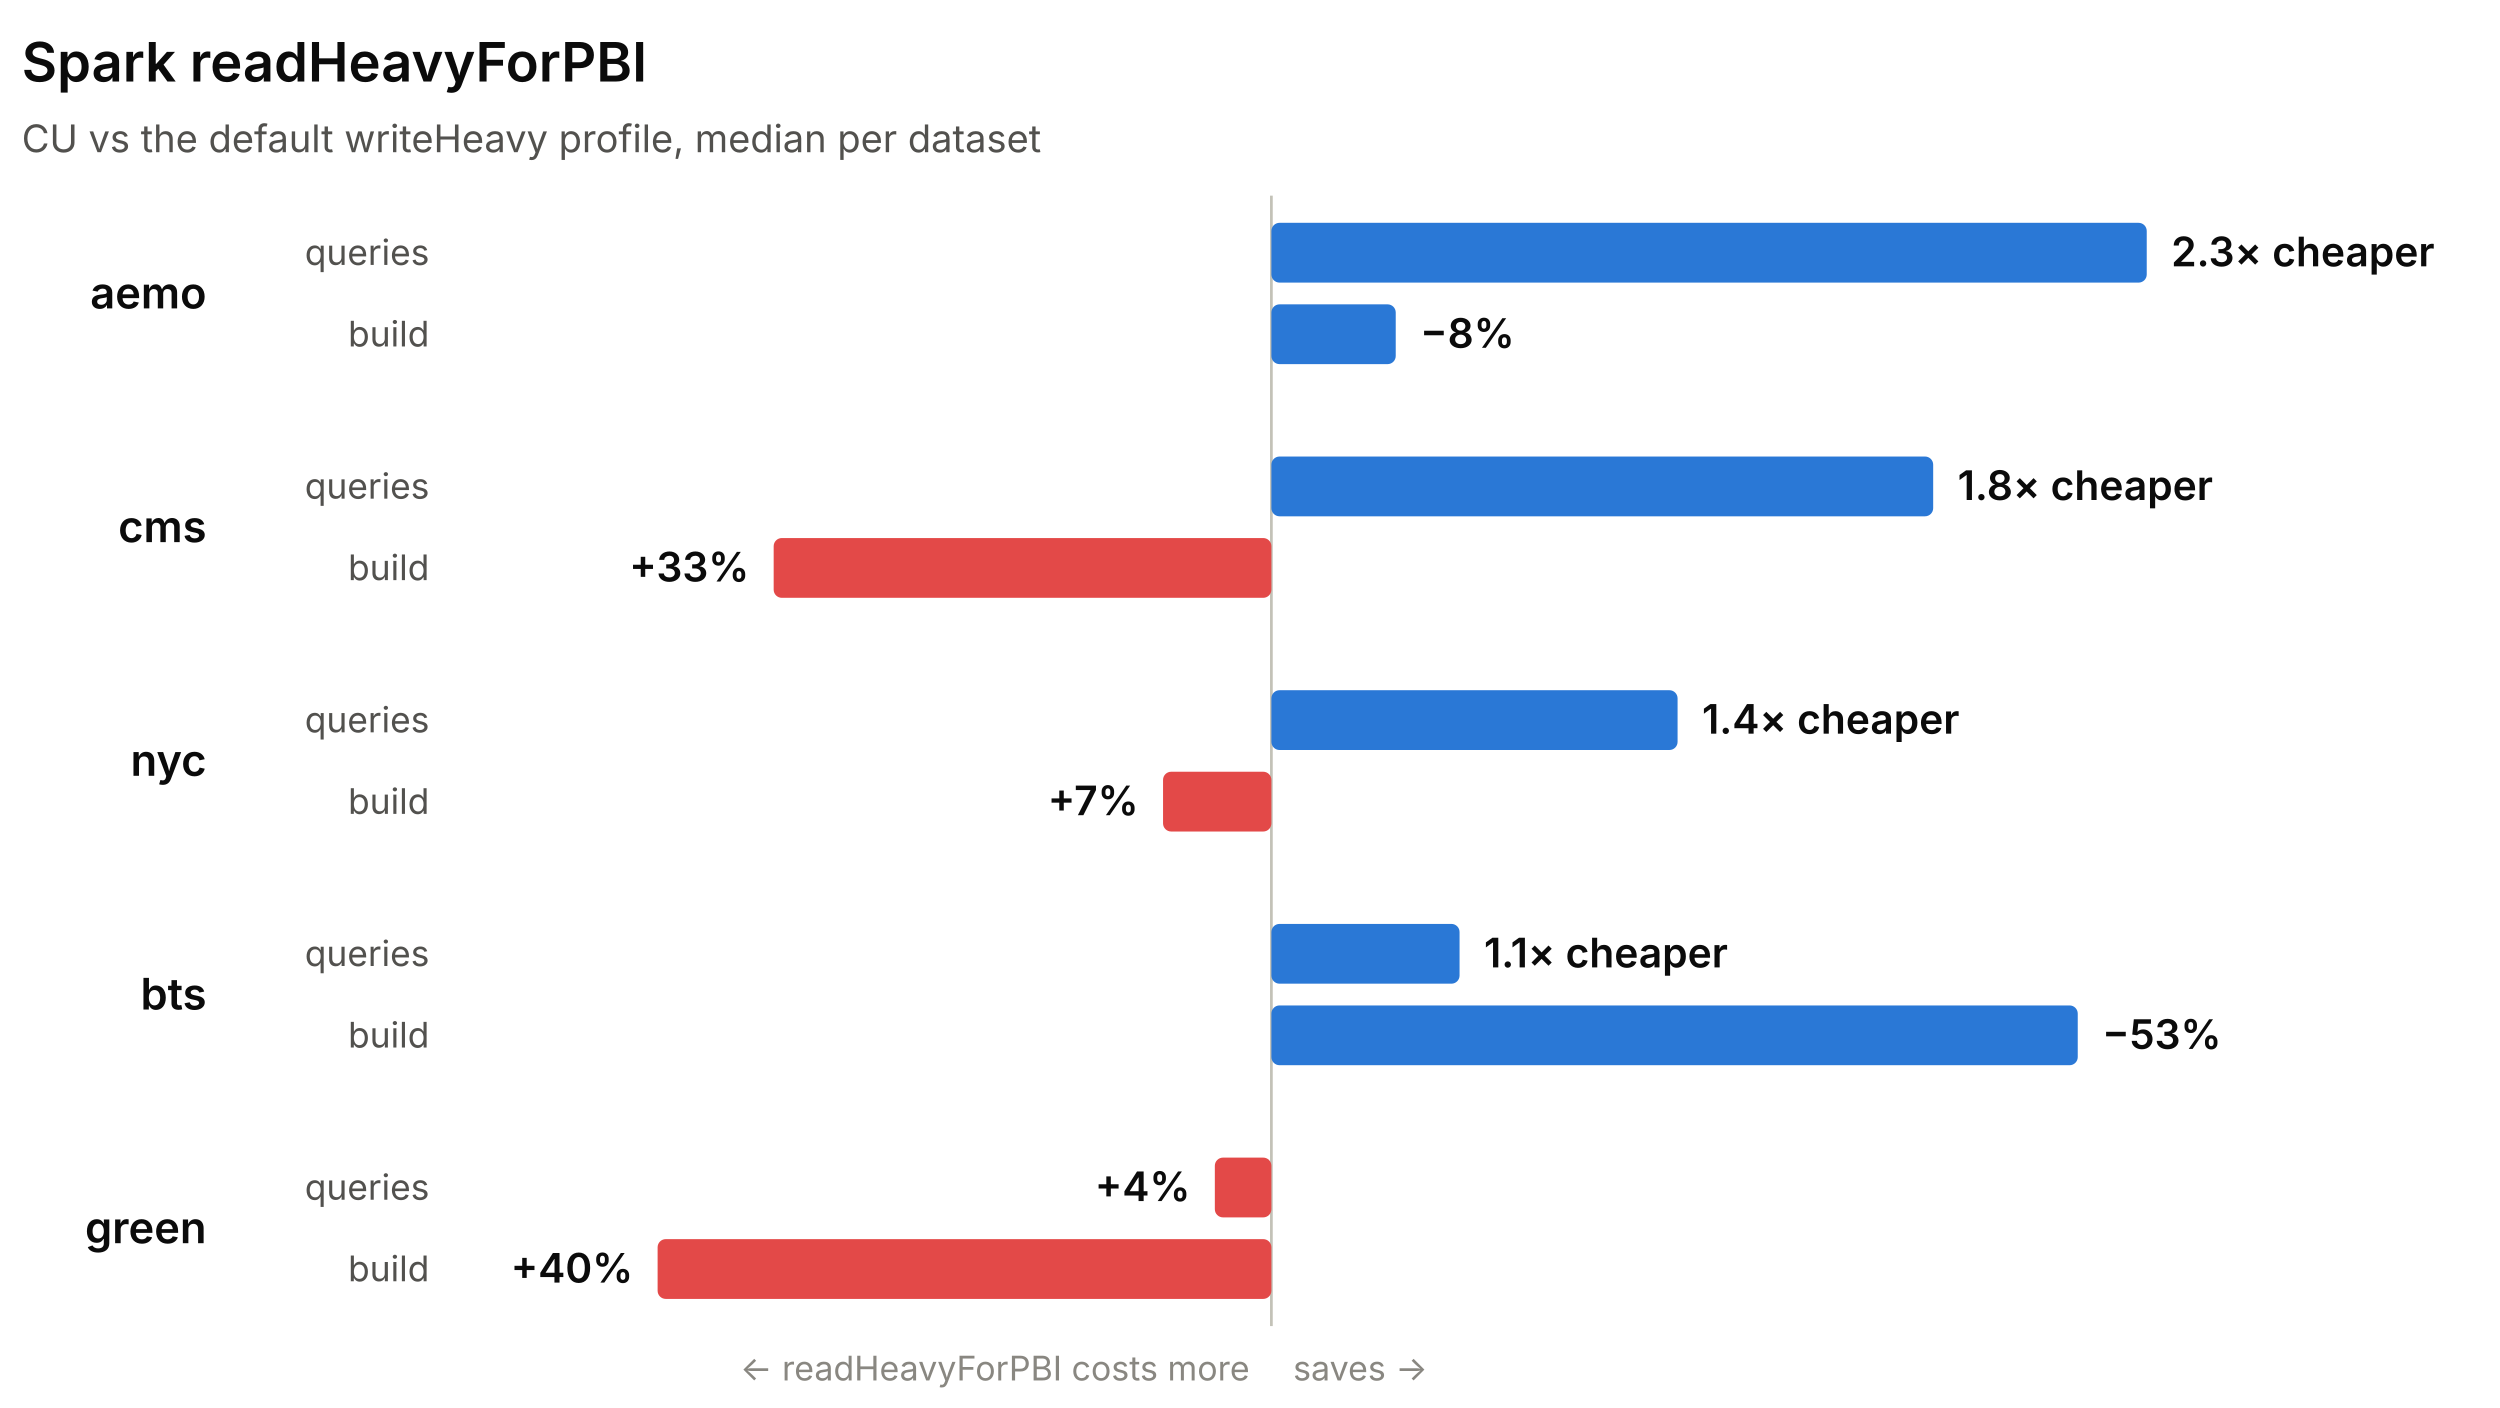
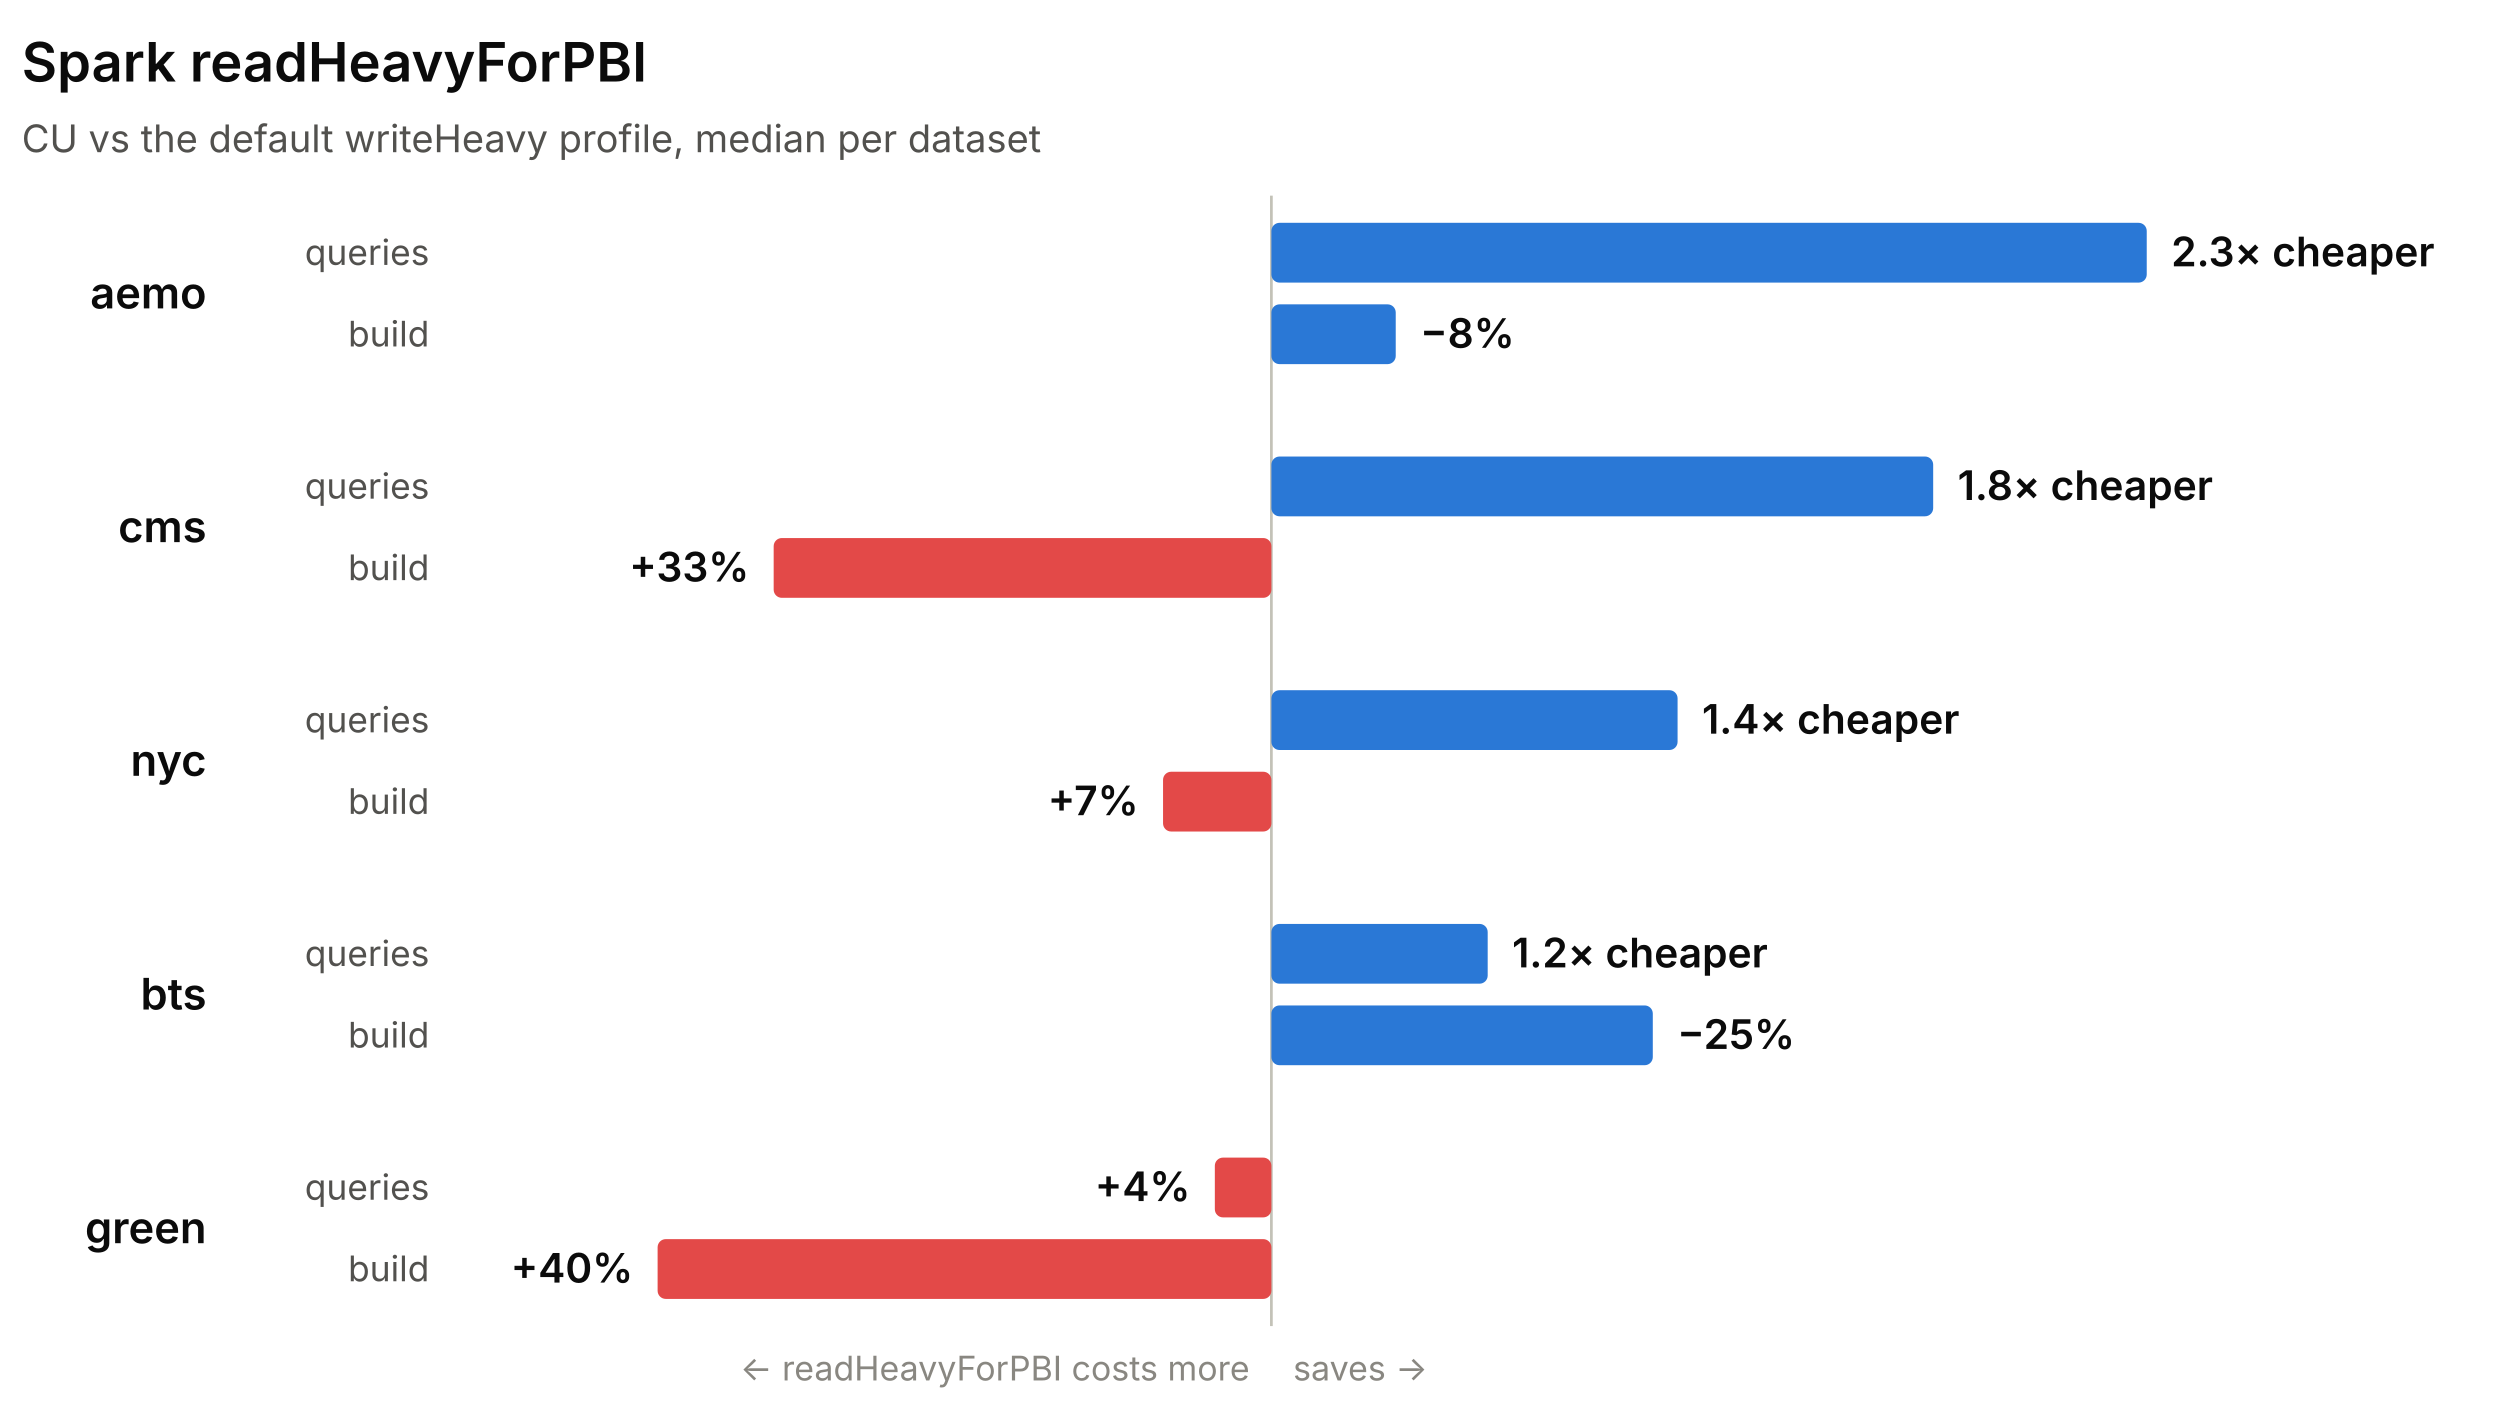
<svg xmlns="http://www.w3.org/2000/svg" width="920" height="518" viewBox="0 0 920 518" role="img" font-family="system-ui, -apple-system, 'Segoe UI', sans-serif">
  <line x1="467.87" y1="72" x2="467.87" y2="488" stroke="#c3c2b7" stroke-width="1" />
  <text x="8" y="30" fill="#0b0b0b" font-size="20" font-weight="600">Spark readHeavyForPBI</text>
  <text x="8" y="56" fill="#52514e" font-size="14">CU vs the default writeHeavy profile, median per dataset</text>
  <text x="76" y="113.5" fill="#0b0b0b" font-size="16" font-weight="600" text-anchor="end">aemo</text>
  <text x="158" y="97.5" fill="#52514e" font-size="13" text-anchor="end">queries</text>
  <rect x="467.87" y="82" width="322.13" height="22" rx="3" fill="#2a78d6" />
  <text x="799" y="98" fill="#0b0b0b" font-size="15" font-weight="600" text-anchor="start">2.3× cheaper</text>
  <text x="158" y="127.5" fill="#52514e" font-size="13" text-anchor="end">build</text>
  <rect x="467.87" y="112" width="45.76" height="22" rx="3" fill="#2a78d6" />
  <text x="522.63" y="128" fill="#0b0b0b" font-size="15" font-weight="600" text-anchor="start">−8%</text>
  <text x="76" y="199.5" fill="#0b0b0b" font-size="16" font-weight="600" text-anchor="end">cms</text>
  <text x="158" y="183.5" fill="#52514e" font-size="13" text-anchor="end">queries</text>
  <rect x="467.87" y="168" width="243.54" height="22" rx="3" fill="#2a78d6" />
  <text x="720.42" y="184" fill="#0b0b0b" font-size="15" font-weight="600" text-anchor="start">1.8× cheaper</text>
  <text x="158" y="213.5" fill="#52514e" font-size="13" text-anchor="end">build</text>
  <rect x="284.71" y="198" width="183.16" height="22" rx="3" fill="#e34948" />
  <text x="275.71" y="214" fill="#0b0b0b" font-size="15" font-weight="600" text-anchor="end">+33%</text>
  <text x="76" y="285.5" fill="#0b0b0b" font-size="16" font-weight="600" text-anchor="end">nyc</text>
  <text x="158" y="269.5" fill="#52514e" font-size="13" text-anchor="end">queries</text>
  <rect x="467.87" y="254" width="149.48" height="22" rx="3" fill="#2a78d6" />
  <text x="626.35" y="270" fill="#0b0b0b" font-size="15" font-weight="600" text-anchor="start">1.4× cheaper</text>
  <text x="158" y="299.5" fill="#52514e" font-size="13" text-anchor="end">build</text>
  <rect x="428" y="284" width="39.87" height="22" rx="3" fill="#e34948" />
  <text x="419" y="300" fill="#0b0b0b" font-size="15" font-weight="600" text-anchor="end">+7%</text>
  <text x="76" y="371.5" fill="#0b0b0b" font-size="16" font-weight="600" text-anchor="end">bts</text>
  <text x="158" y="355.5" fill="#52514e" font-size="13" text-anchor="end">queries</text>
-   <rect x="467.87" y="340" width="69.25" height="22" rx="3" fill="#2a78d6" />
-   <text x="546.12" y="356" fill="#0b0b0b" font-size="15" font-weight="600" text-anchor="start">1.1× cheaper</text>
+   <rect x="467.87" y="340" width="79.6" height="22" rx="3" fill="#2a78d6" />
+   <text x="556.47" y="356" fill="#0b0b0b" font-size="15" font-weight="600" text-anchor="start">1.2× cheaper</text>
  <text x="158" y="385.5" fill="#52514e" font-size="13" text-anchor="end">build</text>
-   <rect x="467.87" y="370" width="296.74" height="22" rx="3" fill="#2a78d6" />
-   <text x="773.61" y="386" fill="#0b0b0b" font-size="15" font-weight="600" text-anchor="start">−53%</text>
+   <rect x="467.87" y="370" width="140.36" height="22" rx="3" fill="#2a78d6" />
+   <text x="617.24" y="386" fill="#0b0b0b" font-size="15" font-weight="600" text-anchor="start">−25%</text>
  <text x="76" y="457.5" fill="#0b0b0b" font-size="16" font-weight="600" text-anchor="end">green</text>
  <text x="158" y="441.5" fill="#52514e" font-size="13" text-anchor="end">queries</text>
  <rect x="447.06" y="426" width="20.81" height="22" rx="3" fill="#e34948" />
  <text x="438.06" y="442" fill="#0b0b0b" font-size="15" font-weight="600" text-anchor="end">+4%</text>
  <text x="158" y="471.5" fill="#52514e" font-size="13" text-anchor="end">build</text>
  <rect x="242" y="456" width="225.87" height="22" rx="3" fill="#e34948" />
  <text x="233" y="472" fill="#0b0b0b" font-size="15" font-weight="600" text-anchor="end">+40%</text>
  <text x="459.87" y="508" fill="#898781" font-size="12.5" text-anchor="end">← readHeavyForPBI costs more</text>
  <text x="475.87" y="508" fill="#898781" font-size="12.5" text-anchor="start">saves →</text>
</svg>
